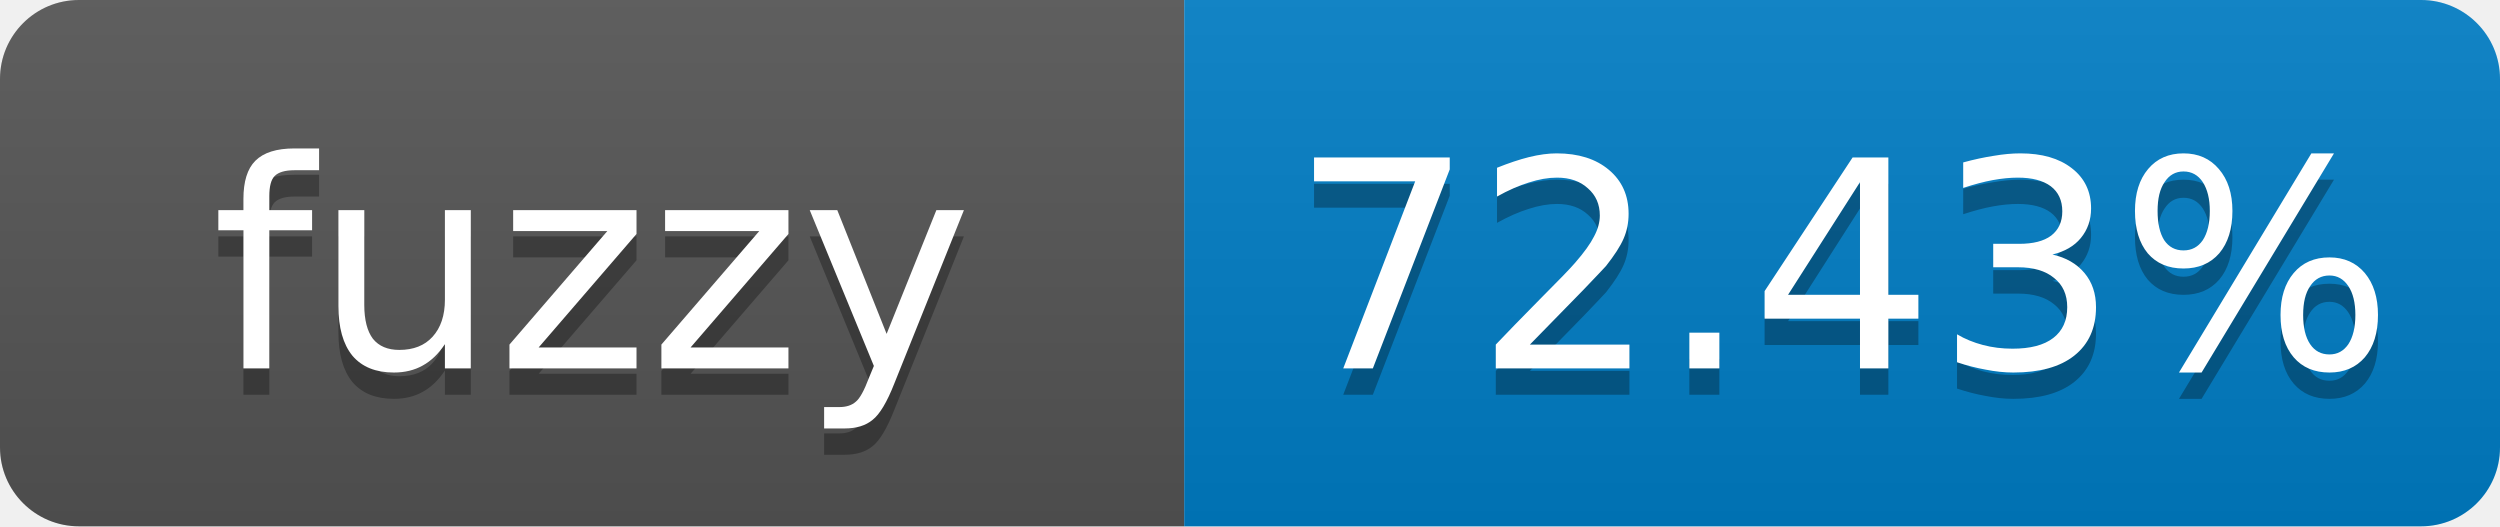
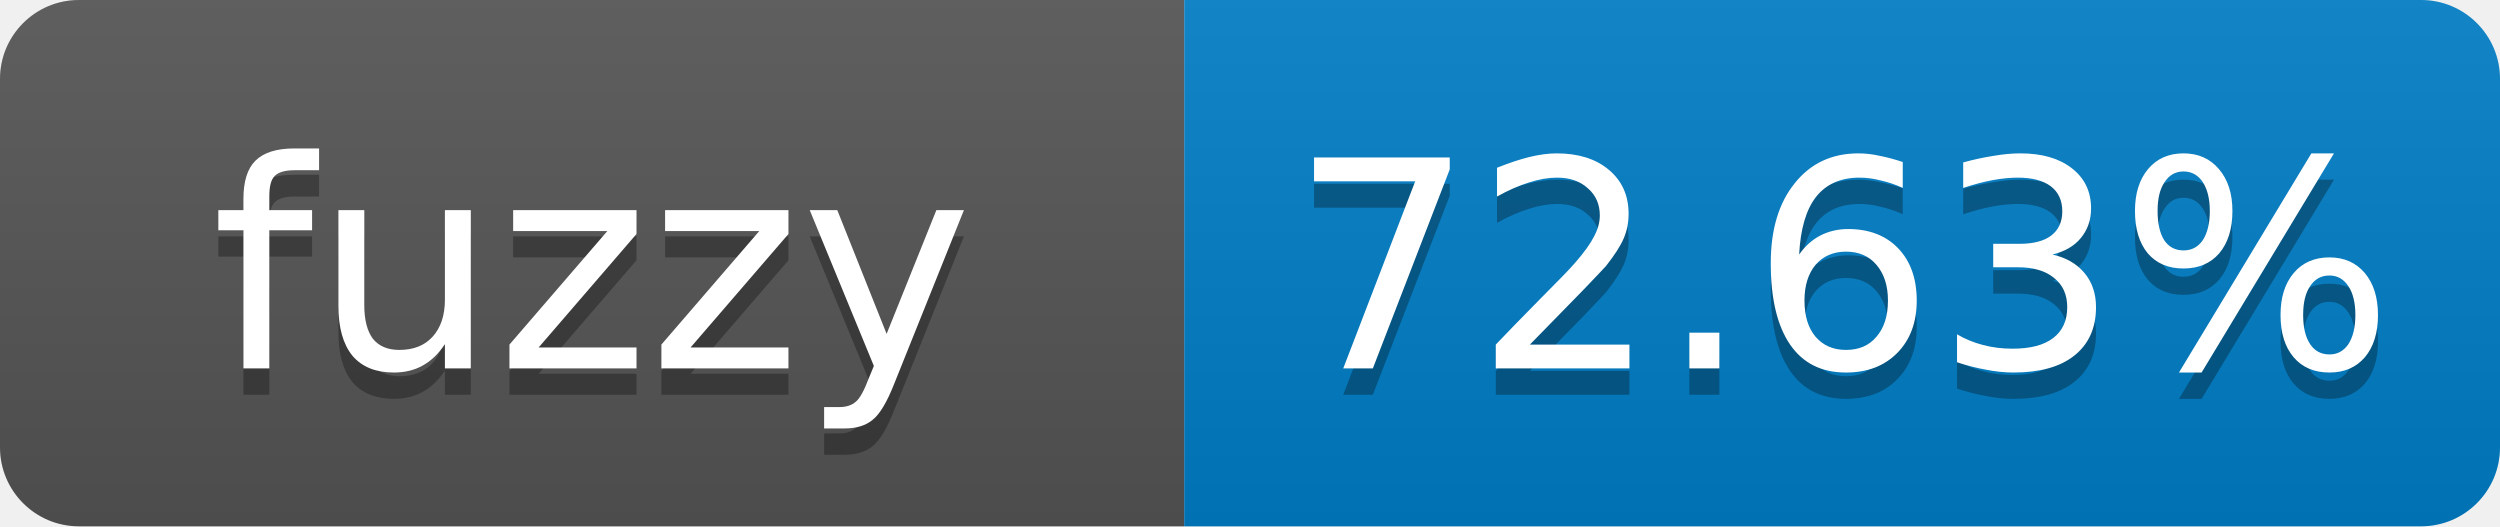
- <svg xmlns="http://www.w3.org/2000/svg" width="95" height="20" role="img" aria-label="fuzzy: 72.43%">
+ <svg xmlns="http://www.w3.org/2000/svg" width="95" height="20" role="img" aria-label="fuzzy: 72.63%">
  <linearGradient id="s" x2="0" y2="100%">
    <stop offset="0" stop-color="#bbb" stop-opacity=".1" />
    <stop offset="1" stop-opacity=".1" />
  </linearGradient>
  <clipPath id="r">
    <rect width="95" height="20" rx="3" fill="#fff" />
  </clipPath>
  <g clip-path="url(#r)">
    <rect width="45" height="20" fill="#555" />
    <rect x="45" width="50" height="20" fill="#007ec6" />
    <rect width="95" height="20" fill="url(#s)" />
  </g>
  <g fill="#fff" text-anchor="middle" font-family="Verdana,Geneva,DejaVu Sans,sans-serif" font-size="11">
    <text x="22.5" y="15" fill="#010101" fill-opacity=".3">fuzzy</text>
    <text x="22.5" y="14">fuzzy</text>
-     <text x="70" y="15" fill="#010101" fill-opacity=".3">72.43%</text>
-     <text x="70" y="14">72.43%</text>
+     <text x="70" y="15" fill="#010101" fill-opacity=".3">72.63%</text>
+     <text x="70" y="14">72.63%</text>
  </g>
</svg>
